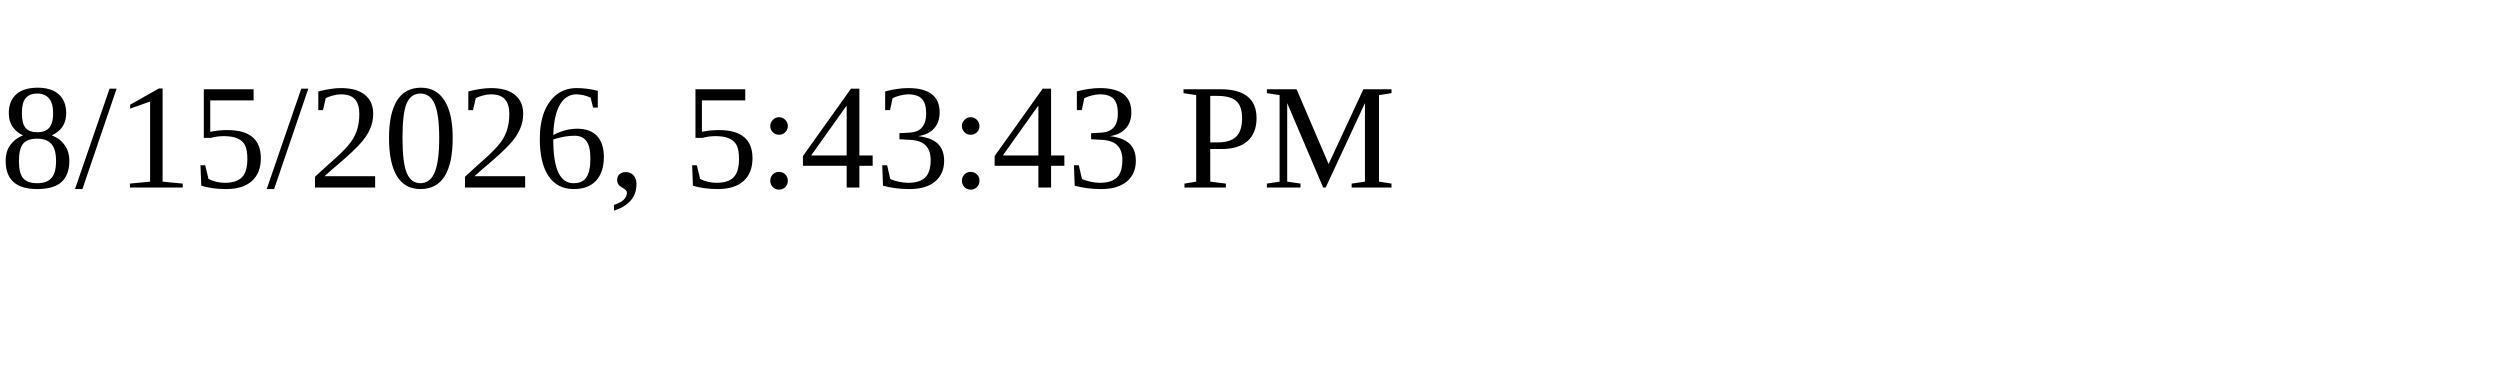
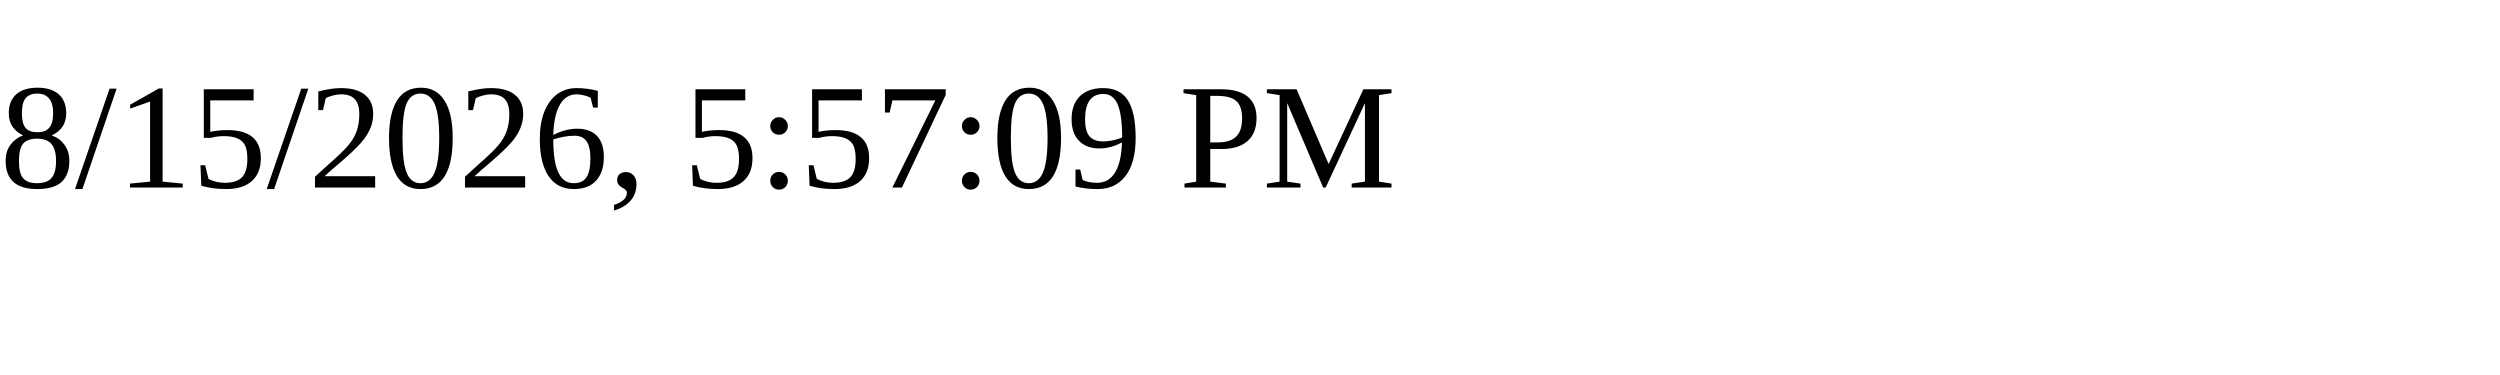
<svg xmlns="http://www.w3.org/2000/svg" height="30" width="200">
-   <text x="0" y="15">8/15/2026, 5:43:43 PM</text>
+   <text x="0" y="15">8/15/2026, 5:57:09 PM</text>
</svg>
